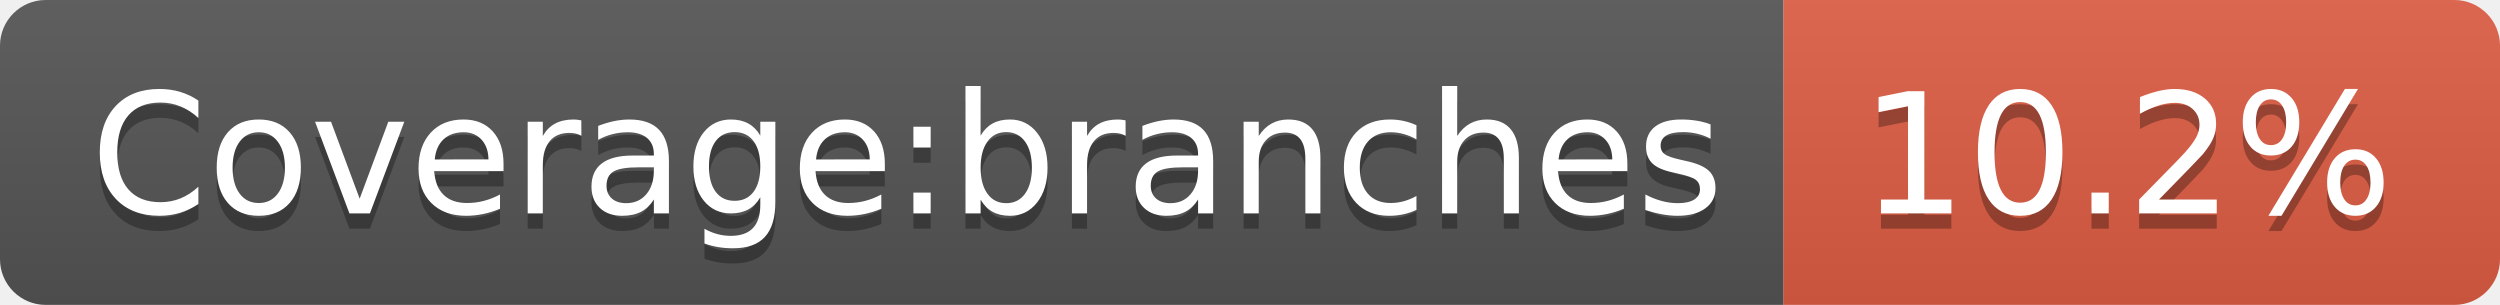
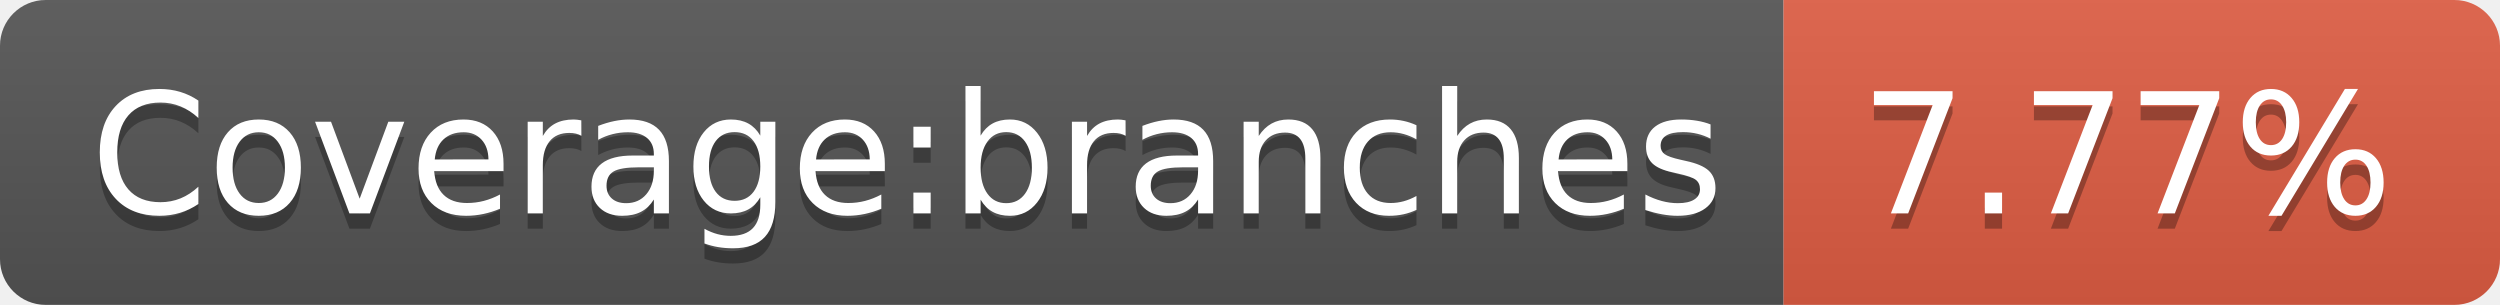
- <svg xmlns="http://www.w3.org/2000/svg" width="164" height="20" role="img" aria-label="Coverage:branches: 10.2%">
+ <svg xmlns="http://www.w3.org/2000/svg" width="164" height="20" role="img" aria-label="Coverage:branches: 7.77%">
  <linearGradient id="s" x2="0" y2="100%">
    <stop offset="0" stop-color="#bbb" stop-opacity=".1" />
    <stop offset="1" stop-opacity=".1" />
  </linearGradient>
  <clipPath id="r">
    <rect width="164" height="20" rx="3" fill="#fff" />
  </clipPath>
  <g clip-path="url(#r)">
    <rect width="117" height="20" fill="#555" />
    <rect x="117" width="47" height="20" fill="#e05d44" />
    <rect width="164" height="20" fill="url(#s)" />
  </g>
  <g fill="#fff" text-anchor="middle" font-family="Verdana,Geneva,DejaVu Sans,sans-serif" text-rendering="geometricPrecision" font-size="110">
    <text aria-hidden="true" x="595" y="150" fill="#010101" fill-opacity=".3" transform="scale(.1)" textLength="1070">Coverage:branches</text>
    <text x="595" y="140" transform="scale(.1)" fill="#fff" textLength="1070">Coverage:branches</text>
-     <text aria-hidden="true" x="1395" y="150" fill="#010101" fill-opacity=".3" transform="scale(.1)" textLength="370">10.2%</text>
-     <text x="1395" y="140" transform="scale(.1)" fill="#fff" textLength="370">10.2%</text>
+     <text aria-hidden="true" x="1395" y="150" fill="#010101" fill-opacity=".3" transform="scale(.1)" textLength="370">7.77%</text>
+     <text x="1395" y="140" transform="scale(.1)" fill="#fff" textLength="370">7.77%</text>
  </g>
</svg>
